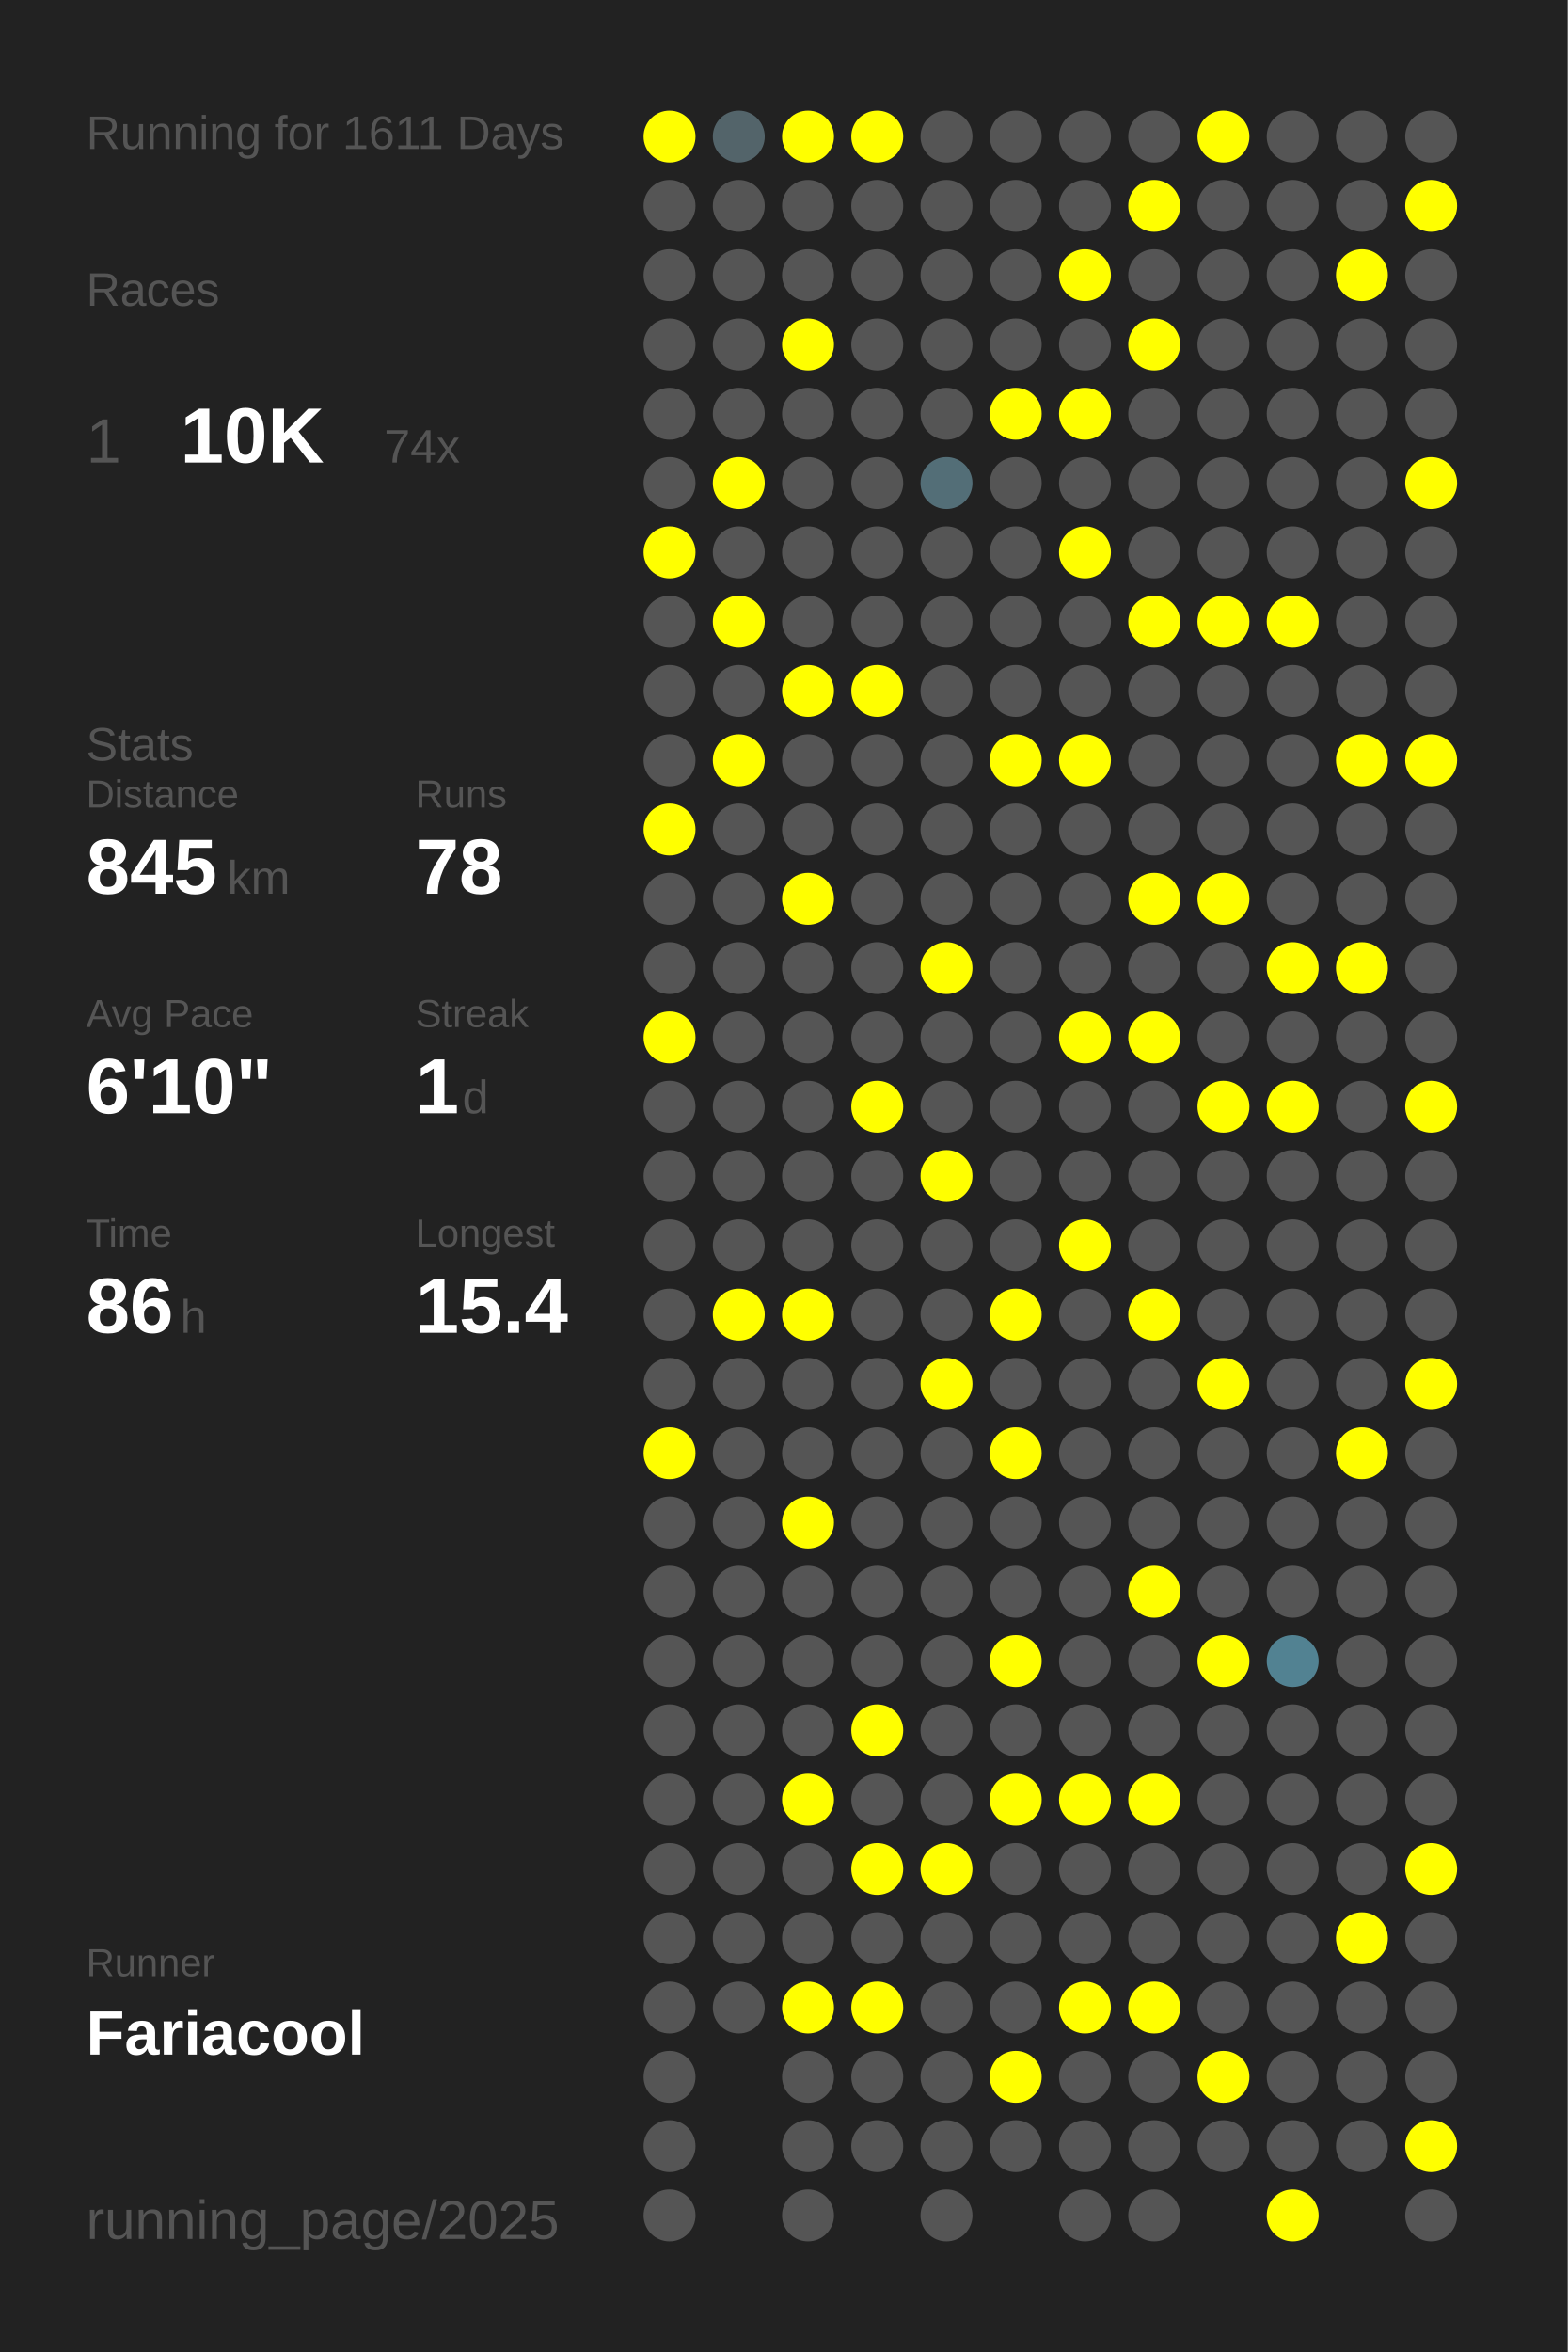
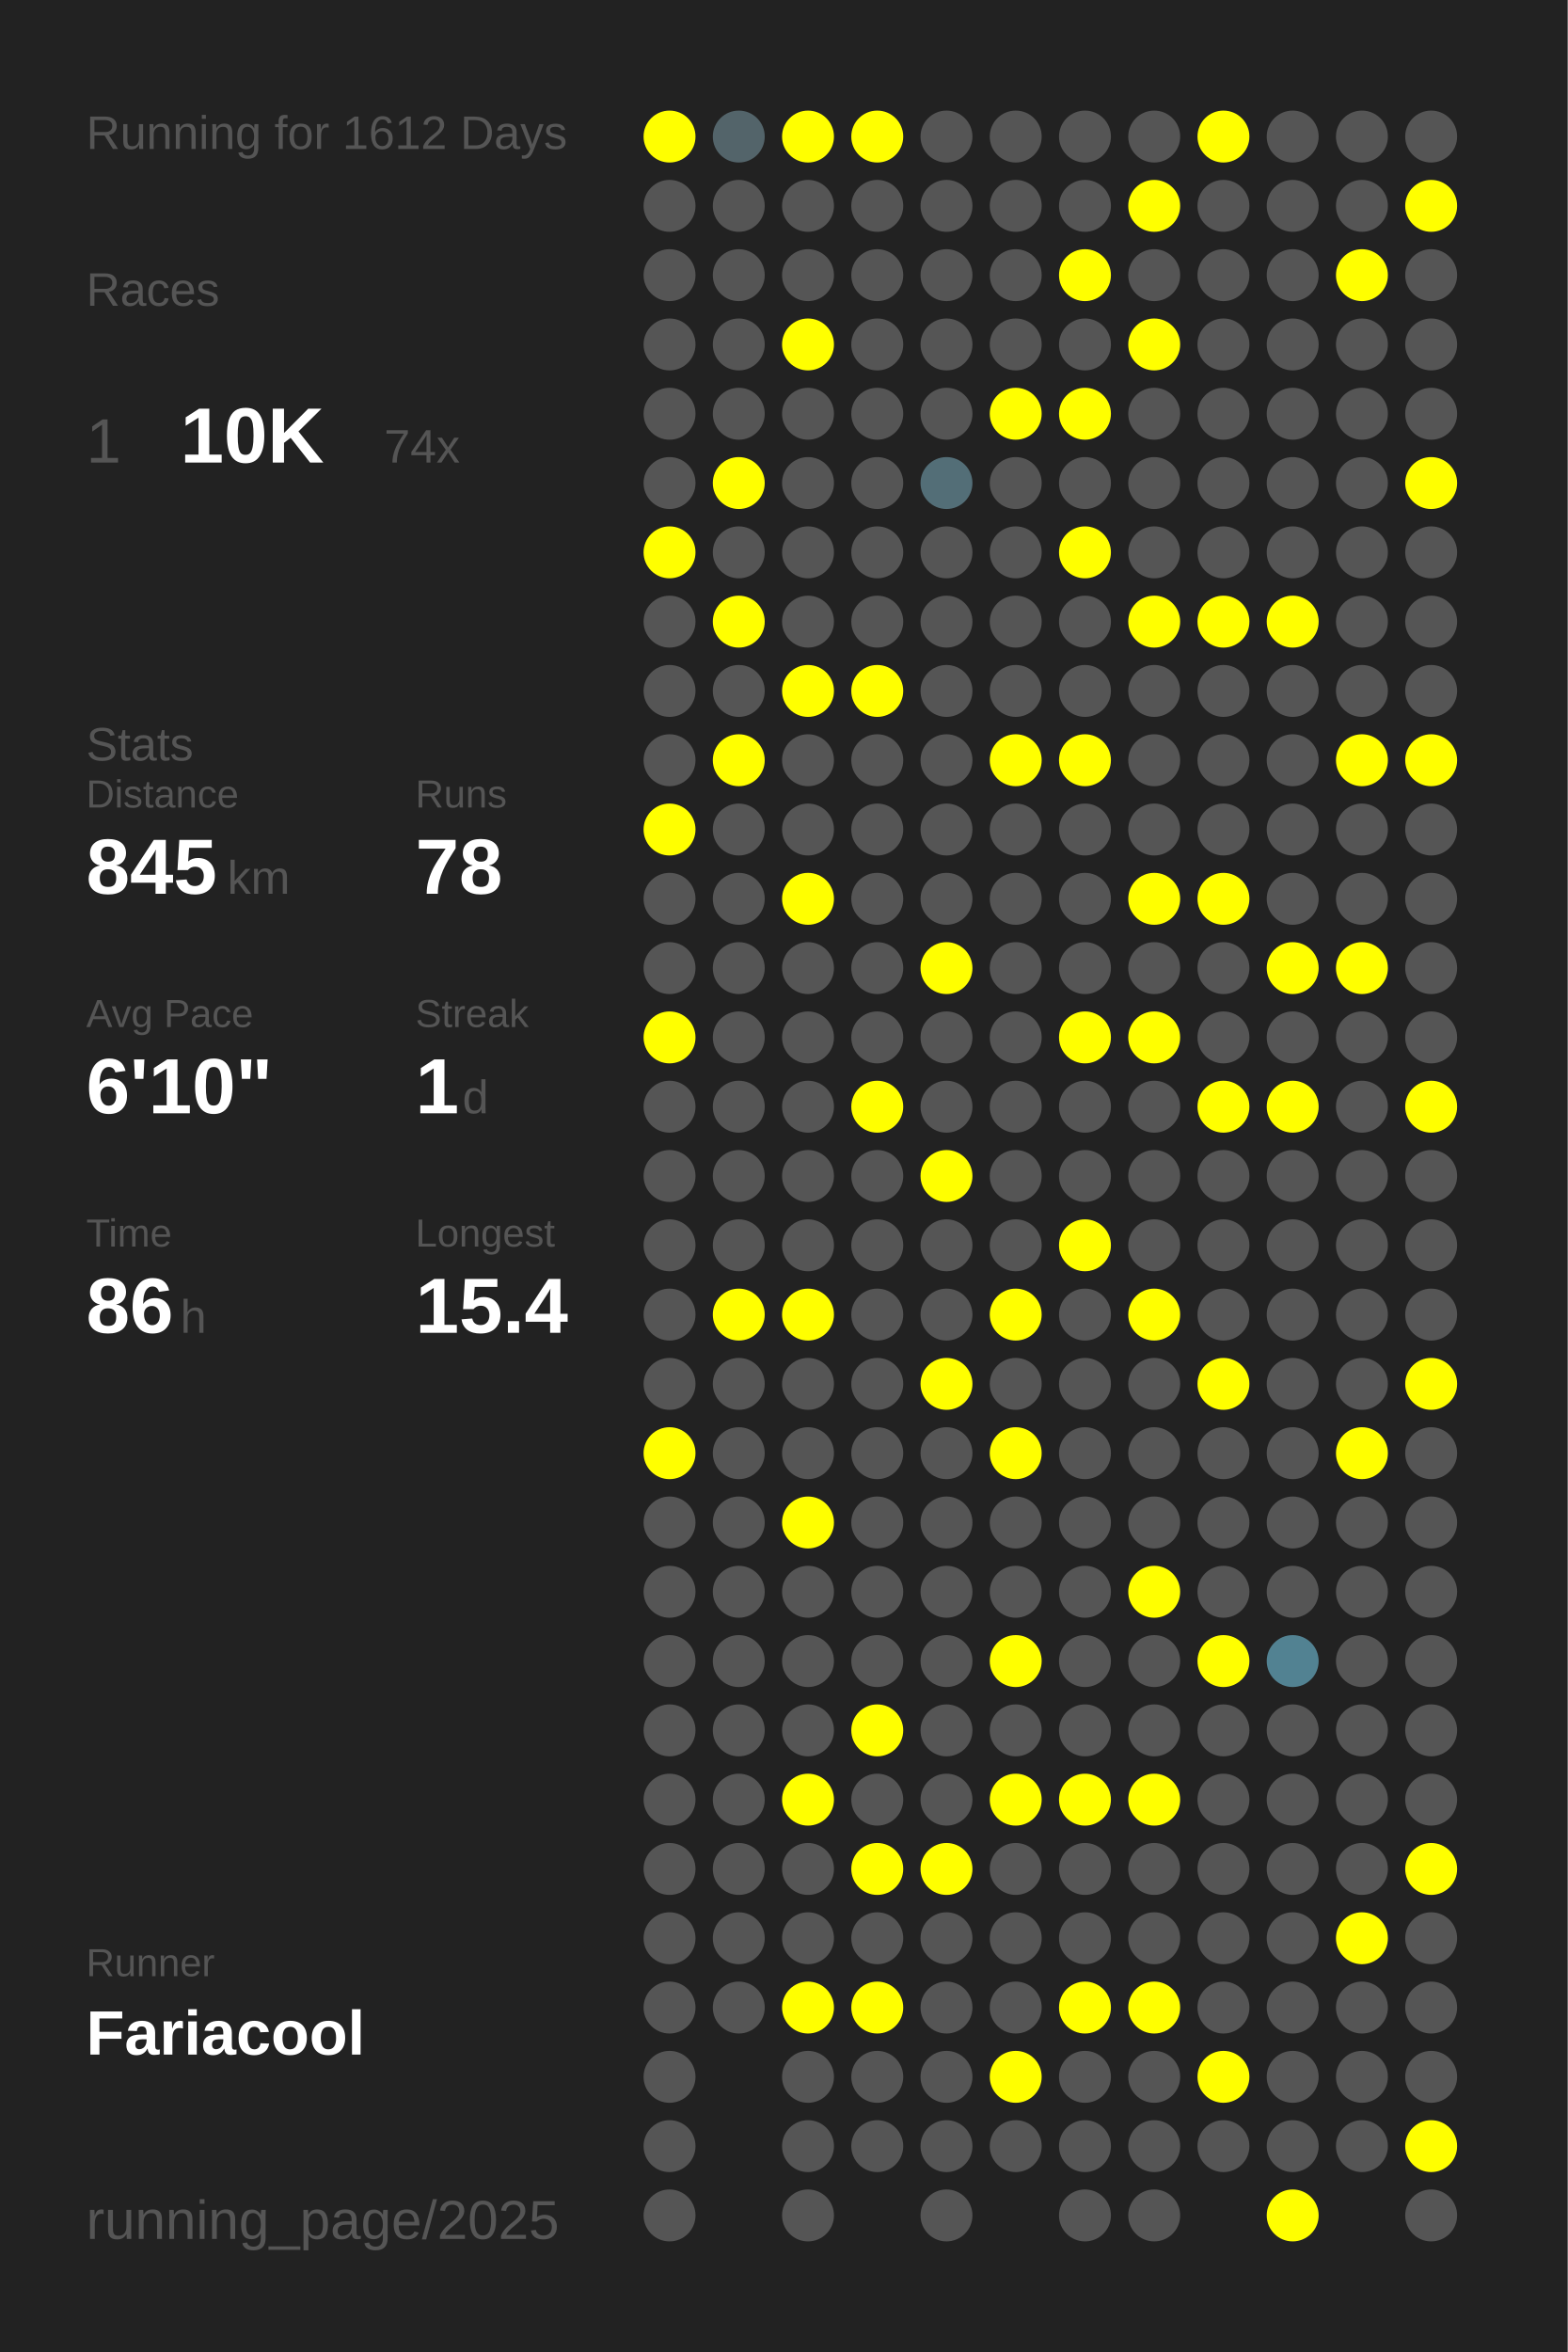
<svg xmlns="http://www.w3.org/2000/svg" baseProfile="full" height="300mm" version="1.1" viewBox="0,0,200,300" width="200mm">
  <defs />
  <rect fill="#222222" height="300" width="200" x="0" y="0" />
-   <text fill="#555555" style="font-size:6px; font-family:Arial;" x="11" y="19">Running for 1611 Days</text>
+   <text fill="#555555" style="font-size:6px; font-family:Arial;" x="11" y="19">Running for 1612 Days</text>
  <text fill="#555555" style="font-size:6px; font-family:Arial;" x="11" y="39">Races</text>
  <text fill="#555555" style="font-size:8px; font-family:Arial;" x="11" y="59">1</text>
  <text fill="#FFFFFF" style="font-size:10px; font-family:Arial; font-weight:bold;" x="23" y="59">10K</text>
  <text fill="#555555" style="font-size:6px; font-family:Arial;" x="49" y="59">74x</text>
  <text fill="#555555" style="font-size:6px; font-family:Arial;" x="11" y="97">Stats</text>
  <text fill="#555555" style="font-size:5px; font-family:Arial;" x="11" y="103">Distance</text>
  <text fill="#FFFFFF" style="font-size:10px; font-family:Arial; font-weight:bold;" x="11" y="114">845</text>
  <text fill="#555555" style="font-size:6px; font-family:Arial;" x="29" y="114">km</text>
  <text fill="#555555" style="font-size:5px; font-family:Arial;" x="53" y="103">Runs</text>
  <text fill="#FFFFFF" style="font-size:10px; font-family:Arial; font-weight:bold;" x="53" y="114">78</text>
  <text fill="#555555" style="font-size:5px; font-family:Arial;" x="11" y="131">Avg Pace</text>
  <text fill="#FFFFFF" style="font-size:10px; font-family:Arial; font-weight:bold;" x="11" y="142">6'10"</text>
  <text fill="#555555" style="font-size:5px; font-family:Arial;" x="53" y="131">Streak</text>
  <text fill="#FFFFFF" style="font-size:10px; font-family:Arial; font-weight:bold;" x="53" y="142">1</text>
  <text fill="#555555" style="font-size:6px; font-family:Arial;" x="59" y="142">d</text>
  <text fill="#555555" style="font-size:5px; font-family:Arial;" x="11" y="159">Time</text>
  <text fill="#FFFFFF" style="font-size:10px; font-family:Arial; font-weight:bold;" x="11" y="170">86</text>
  <text fill="#555555" style="font-size:6px; font-family:Arial;" x="23" y="170">h</text>
  <text fill="#555555" style="font-size:5px; font-family:Arial;" x="53" y="159">Longest</text>
  <text fill="#FFFFFF" style="font-size:10px; font-family:Arial; font-weight:bold;" x="53" y="170">15.4</text>
  <text fill="#555555" style="font-size:5px; font-family:Arial;" x="11" y="252.065">Runner</text>
  <text fill="#FFFFFF" style="font-size:8px; font-family:Arial; font-weight:bold;" x="11" y="262.065">Fariacool</text>
  <text fill="#555555" style="font-size:7px; font-family:Arial;" x="11" y="285.581">running_page/2025</text>
  <circle cx="85.417" cy="17.419" fill="#FFFF00" r="3.312" />
  <circle cx="85.417" cy="26.258" fill="#555555" r="3.312" />
  <circle cx="85.417" cy="35.097" fill="#555555" r="3.312" />
  <circle cx="85.417" cy="43.935" fill="#555555" r="3.312" />
  <circle cx="85.417" cy="52.774" fill="#555555" r="3.312" />
  <circle cx="85.417" cy="61.613" fill="#555555" r="3.312" />
  <circle cx="85.417" cy="70.452" fill="#FFFF00" r="3.312" />
  <circle cx="85.417" cy="79.29" fill="#555555" r="3.312" />
  <circle cx="85.417" cy="88.129" fill="#555555" r="3.312" />
  <circle cx="85.417" cy="96.968" fill="#555555" r="3.312" />
  <circle cx="85.417" cy="105.806" fill="#FFFF00" r="3.312" />
  <circle cx="85.417" cy="114.645" fill="#555555" r="3.312" />
  <circle cx="85.417" cy="123.484" fill="#555555" r="3.312" />
  <circle cx="85.417" cy="132.323" fill="#FFFF00" r="3.312" />
  <circle cx="85.417" cy="141.161" fill="#555555" r="3.312" />
  <circle cx="85.417" cy="150" fill="#555555" r="3.312" />
  <circle cx="85.417" cy="158.839" fill="#555555" r="3.312" />
  <circle cx="85.417" cy="167.677" fill="#555555" r="3.312" />
  <circle cx="85.417" cy="176.516" fill="#555555" r="3.312" />
  <circle cx="85.417" cy="185.355" fill="#FFFF00" r="3.312" />
  <circle cx="85.417" cy="194.194" fill="#555555" r="3.312" />
  <circle cx="85.417" cy="203.032" fill="#555555" r="3.312" />
  <circle cx="85.417" cy="211.871" fill="#555555" r="3.312" />
  <circle cx="85.417" cy="220.71" fill="#555555" r="3.312" />
  <circle cx="85.417" cy="229.548" fill="#555555" r="3.312" />
  <circle cx="85.417" cy="238.387" fill="#555555" r="3.312" />
  <circle cx="85.417" cy="247.226" fill="#555555" r="3.312" />
  <circle cx="85.417" cy="256.065" fill="#555555" r="3.312" />
  <circle cx="85.417" cy="264.903" fill="#555555" r="3.312" />
  <circle cx="85.417" cy="273.742" fill="#555555" r="3.312" />
  <circle cx="85.417" cy="282.581" fill="#555555" r="3.312" />
  <circle cx="94.25" cy="17.419" fill="#53646a" r="3.312" />
  <circle cx="94.25" cy="26.258" fill="#555555" r="3.312" />
  <circle cx="94.25" cy="35.097" fill="#555555" r="3.312" />
  <circle cx="94.25" cy="43.935" fill="#555555" r="3.312" />
  <circle cx="94.25" cy="52.774" fill="#555555" r="3.312" />
  <circle cx="94.25" cy="61.613" fill="#FFFF00" r="3.312" />
  <circle cx="94.25" cy="70.452" fill="#555555" r="3.312" />
  <circle cx="94.25" cy="79.29" fill="#FFFF00" r="3.312" />
  <circle cx="94.25" cy="88.129" fill="#555555" r="3.312" />
  <circle cx="94.25" cy="96.968" fill="#FFFF00" r="3.312" />
  <circle cx="94.25" cy="105.806" fill="#555555" r="3.312" />
  <circle cx="94.25" cy="114.645" fill="#555555" r="3.312" />
  <circle cx="94.25" cy="123.484" fill="#555555" r="3.312" />
  <circle cx="94.25" cy="132.323" fill="#555555" r="3.312" />
  <circle cx="94.25" cy="141.161" fill="#555555" r="3.312" />
  <circle cx="94.25" cy="150" fill="#555555" r="3.312" />
  <circle cx="94.25" cy="158.839" fill="#555555" r="3.312" />
  <circle cx="94.25" cy="167.677" fill="#FFFF00" r="3.312" />
  <circle cx="94.25" cy="176.516" fill="#555555" r="3.312" />
  <circle cx="94.25" cy="185.355" fill="#555555" r="3.312" />
  <circle cx="94.25" cy="194.194" fill="#555555" r="3.312" />
  <circle cx="94.25" cy="203.032" fill="#555555" r="3.312" />
  <circle cx="94.25" cy="211.871" fill="#555555" r="3.312" />
  <circle cx="94.25" cy="220.71" fill="#555555" r="3.312" />
  <circle cx="94.25" cy="229.548" fill="#555555" r="3.312" />
  <circle cx="94.25" cy="238.387" fill="#555555" r="3.312" />
  <circle cx="94.25" cy="247.226" fill="#555555" r="3.312" />
  <circle cx="94.25" cy="256.065" fill="#555555" r="3.312" />
  <circle cx="103.083" cy="17.419" fill="#FFFF00" r="3.312" />
  <circle cx="103.083" cy="26.258" fill="#555555" r="3.312" />
  <circle cx="103.083" cy="35.097" fill="#555555" r="3.312" />
  <circle cx="103.083" cy="43.935" fill="#FFFF00" r="3.312" />
  <circle cx="103.083" cy="52.774" fill="#555555" r="3.312" />
  <circle cx="103.083" cy="61.613" fill="#555555" r="3.312" />
  <circle cx="103.083" cy="70.452" fill="#555555" r="3.312" />
  <circle cx="103.083" cy="79.29" fill="#555555" r="3.312" />
  <circle cx="103.083" cy="88.129" fill="#FFFF00" r="3.312" />
  <circle cx="103.083" cy="96.968" fill="#555555" r="3.312" />
  <circle cx="103.083" cy="105.806" fill="#555555" r="3.312" />
  <circle cx="103.083" cy="114.645" fill="#FFFF00" r="3.312" />
  <circle cx="103.083" cy="123.484" fill="#555555" r="3.312" />
  <circle cx="103.083" cy="132.323" fill="#555555" r="3.312" />
  <circle cx="103.083" cy="141.161" fill="#555555" r="3.312" />
  <circle cx="103.083" cy="150" fill="#555555" r="3.312" />
  <circle cx="103.083" cy="158.839" fill="#555555" r="3.312" />
  <circle cx="103.083" cy="167.677" fill="#FFFF00" r="3.312" />
  <circle cx="103.083" cy="176.516" fill="#555555" r="3.312" />
  <circle cx="103.083" cy="185.355" fill="#555555" r="3.312" />
  <circle cx="103.083" cy="194.194" fill="#FFFF00" r="3.312" />
  <circle cx="103.083" cy="203.032" fill="#555555" r="3.312" />
  <circle cx="103.083" cy="211.871" fill="#555555" r="3.312" />
  <circle cx="103.083" cy="220.71" fill="#555555" r="3.312" />
  <circle cx="103.083" cy="229.548" fill="#FFFF00" r="3.312" />
  <circle cx="103.083" cy="238.387" fill="#555555" r="3.312" />
  <circle cx="103.083" cy="247.226" fill="#555555" r="3.312" />
  <circle cx="103.083" cy="256.065" fill="#FFFF00" r="3.312" />
  <circle cx="103.083" cy="264.903" fill="#555555" r="3.312" />
  <circle cx="103.083" cy="273.742" fill="#555555" r="3.312" />
  <circle cx="103.083" cy="282.581" fill="#555555" r="3.312" />
  <circle cx="111.917" cy="17.419" fill="#FFFF00" r="3.312" />
  <circle cx="111.917" cy="26.258" fill="#555555" r="3.312" />
  <circle cx="111.917" cy="35.097" fill="#555555" r="3.312" />
  <circle cx="111.917" cy="43.935" fill="#555555" r="3.312" />
  <circle cx="111.917" cy="52.774" fill="#555555" r="3.312" />
  <circle cx="111.917" cy="61.613" fill="#555555" r="3.312" />
  <circle cx="111.917" cy="70.452" fill="#555555" r="3.312" />
  <circle cx="111.917" cy="79.29" fill="#555555" r="3.312" />
  <circle cx="111.917" cy="88.129" fill="#FFFF00" r="3.312" />
  <circle cx="111.917" cy="96.968" fill="#555555" r="3.312" />
  <circle cx="111.917" cy="105.806" fill="#555555" r="3.312" />
  <circle cx="111.917" cy="114.645" fill="#555555" r="3.312" />
  <circle cx="111.917" cy="123.484" fill="#555555" r="3.312" />
  <circle cx="111.917" cy="132.323" fill="#555555" r="3.312" />
  <circle cx="111.917" cy="141.161" fill="#FFFF00" r="3.312" />
  <circle cx="111.917" cy="150" fill="#555555" r="3.312" />
  <circle cx="111.917" cy="158.839" fill="#555555" r="3.312" />
  <circle cx="111.917" cy="167.677" fill="#555555" r="3.312" />
  <circle cx="111.917" cy="176.516" fill="#555555" r="3.312" />
  <circle cx="111.917" cy="185.355" fill="#555555" r="3.312" />
  <circle cx="111.917" cy="194.194" fill="#555555" r="3.312" />
  <circle cx="111.917" cy="203.032" fill="#555555" r="3.312" />
  <circle cx="111.917" cy="211.871" fill="#555555" r="3.312" />
  <circle cx="111.917" cy="220.71" fill="#FFFF00" r="3.312" />
  <circle cx="111.917" cy="229.548" fill="#555555" r="3.312" />
  <circle cx="111.917" cy="238.387" fill="#FFFF00" r="3.312" />
  <circle cx="111.917" cy="247.226" fill="#555555" r="3.312" />
  <circle cx="111.917" cy="256.065" fill="#FFFF00" r="3.312" />
  <circle cx="111.917" cy="264.903" fill="#555555" r="3.312" />
  <circle cx="111.917" cy="273.742" fill="#555555" r="3.312" />
  <circle cx="120.75" cy="17.419" fill="#555555" r="3.312" />
  <circle cx="120.75" cy="26.258" fill="#555555" r="3.312" />
  <circle cx="120.75" cy="35.097" fill="#555555" r="3.312" />
  <circle cx="120.75" cy="43.935" fill="#555555" r="3.312" />
  <circle cx="120.75" cy="52.774" fill="#555555" r="3.312" />
  <circle cx="120.75" cy="61.613" fill="#536e77" r="3.312" />
  <circle cx="120.75" cy="70.452" fill="#555555" r="3.312" />
  <circle cx="120.75" cy="79.29" fill="#555555" r="3.312" />
  <circle cx="120.75" cy="88.129" fill="#555555" r="3.312" />
  <circle cx="120.75" cy="96.968" fill="#555555" r="3.312" />
  <circle cx="120.75" cy="105.806" fill="#555555" r="3.312" />
  <circle cx="120.75" cy="114.645" fill="#555555" r="3.312" />
  <circle cx="120.75" cy="123.484" fill="#FFFF00" r="3.312" />
  <circle cx="120.75" cy="132.323" fill="#555555" r="3.312" />
  <circle cx="120.75" cy="141.161" fill="#555555" r="3.312" />
  <circle cx="120.75" cy="150" fill="#FFFF00" r="3.312" />
  <circle cx="120.75" cy="158.839" fill="#555555" r="3.312" />
  <circle cx="120.75" cy="167.677" fill="#555555" r="3.312" />
  <circle cx="120.75" cy="176.516" fill="#FFFF00" r="3.312" />
  <circle cx="120.75" cy="185.355" fill="#555555" r="3.312" />
  <circle cx="120.75" cy="194.194" fill="#555555" r="3.312" />
  <circle cx="120.75" cy="203.032" fill="#555555" r="3.312" />
  <circle cx="120.75" cy="211.871" fill="#555555" r="3.312" />
  <circle cx="120.75" cy="220.71" fill="#555555" r="3.312" />
  <circle cx="120.75" cy="229.548" fill="#555555" r="3.312" />
  <circle cx="120.75" cy="238.387" fill="#FFFF00" r="3.312" />
  <circle cx="120.75" cy="247.226" fill="#555555" r="3.312" />
  <circle cx="120.75" cy="256.065" fill="#555555" r="3.312" />
  <circle cx="120.75" cy="264.903" fill="#555555" r="3.312" />
  <circle cx="120.75" cy="273.742" fill="#555555" r="3.312" />
  <circle cx="120.75" cy="282.581" fill="#555555" r="3.312" />
  <circle cx="129.583" cy="17.419" fill="#555555" r="3.312" />
  <circle cx="129.583" cy="26.258" fill="#555555" r="3.312" />
  <circle cx="129.583" cy="35.097" fill="#555555" r="3.312" />
  <circle cx="129.583" cy="43.935" fill="#555555" r="3.312" />
  <circle cx="129.583" cy="52.774" fill="#FFFF00" r="3.312" />
  <circle cx="129.583" cy="61.613" fill="#555555" r="3.312" />
  <circle cx="129.583" cy="70.452" fill="#555555" r="3.312" />
  <circle cx="129.583" cy="79.29" fill="#555555" r="3.312" />
  <circle cx="129.583" cy="88.129" fill="#555555" r="3.312" />
  <circle cx="129.583" cy="96.968" fill="#FFFF00" r="3.312" />
  <circle cx="129.583" cy="105.806" fill="#555555" r="3.312" />
  <circle cx="129.583" cy="114.645" fill="#555555" r="3.312" />
  <circle cx="129.583" cy="123.484" fill="#555555" r="3.312" />
  <circle cx="129.583" cy="132.323" fill="#555555" r="3.312" />
  <circle cx="129.583" cy="141.161" fill="#555555" r="3.312" />
  <circle cx="129.583" cy="150" fill="#555555" r="3.312" />
  <circle cx="129.583" cy="158.839" fill="#555555" r="3.312" />
  <circle cx="129.583" cy="167.677" fill="#FFFF00" r="3.312" />
  <circle cx="129.583" cy="176.516" fill="#555555" r="3.312" />
  <circle cx="129.583" cy="185.355" fill="#FFFF00" r="3.312" />
  <circle cx="129.583" cy="194.194" fill="#555555" r="3.312" />
  <circle cx="129.583" cy="203.032" fill="#555555" r="3.312" />
  <circle cx="129.583" cy="211.871" fill="#FFFF00" r="3.312" />
  <circle cx="129.583" cy="220.71" fill="#555555" r="3.312" />
  <circle cx="129.583" cy="229.548" fill="#FFFF00" r="3.312" />
  <circle cx="129.583" cy="238.387" fill="#555555" r="3.312" />
  <circle cx="129.583" cy="247.226" fill="#555555" r="3.312" />
  <circle cx="129.583" cy="256.065" fill="#555555" r="3.312" />
  <circle cx="129.583" cy="264.903" fill="#FFFF00" r="3.312" />
  <circle cx="129.583" cy="273.742" fill="#555555" r="3.312" />
  <circle cx="138.417" cy="17.419" fill="#555555" r="3.312" />
  <circle cx="138.417" cy="26.258" fill="#555555" r="3.312" />
  <circle cx="138.417" cy="35.097" fill="#FFFF00" r="3.312" />
  <circle cx="138.417" cy="43.935" fill="#555555" r="3.312" />
  <circle cx="138.417" cy="52.774" fill="#FFFF00" r="3.312" />
  <circle cx="138.417" cy="61.613" fill="#555555" r="3.312" />
  <circle cx="138.417" cy="70.452" fill="#FFFF00" r="3.312" />
  <circle cx="138.417" cy="79.29" fill="#555555" r="3.312" />
  <circle cx="138.417" cy="88.129" fill="#555555" r="3.312" />
  <circle cx="138.417" cy="96.968" fill="#FFFF00" r="3.312" />
  <circle cx="138.417" cy="105.806" fill="#555555" r="3.312" />
  <circle cx="138.417" cy="114.645" fill="#555555" r="3.312" />
  <circle cx="138.417" cy="123.484" fill="#555555" r="3.312" />
  <circle cx="138.417" cy="132.323" fill="#FFFF00" r="3.312" />
  <circle cx="138.417" cy="141.161" fill="#555555" r="3.312" />
  <circle cx="138.417" cy="150" fill="#555555" r="3.312" />
  <circle cx="138.417" cy="158.839" fill="#FFFF00" r="3.312" />
  <circle cx="138.417" cy="167.677" fill="#555555" r="3.312" />
  <circle cx="138.417" cy="176.516" fill="#555555" r="3.312" />
  <circle cx="138.417" cy="185.355" fill="#555555" r="3.312" />
  <circle cx="138.417" cy="194.194" fill="#555555" r="3.312" />
  <circle cx="138.417" cy="203.032" fill="#555555" r="3.312" />
  <circle cx="138.417" cy="211.871" fill="#555555" r="3.312" />
  <circle cx="138.417" cy="220.71" fill="#555555" r="3.312" />
  <circle cx="138.417" cy="229.548" fill="#FFFF00" r="3.312" />
  <circle cx="138.417" cy="238.387" fill="#555555" r="3.312" />
  <circle cx="138.417" cy="247.226" fill="#555555" r="3.312" />
  <circle cx="138.417" cy="256.065" fill="#FFFF00" r="3.312" />
  <circle cx="138.417" cy="264.903" fill="#555555" r="3.312" />
  <circle cx="138.417" cy="273.742" fill="#555555" r="3.312" />
  <circle cx="138.417" cy="282.581" fill="#555555" r="3.312" />
  <circle cx="147.25" cy="17.419" fill="#555555" r="3.312" />
  <circle cx="147.25" cy="26.258" fill="#FFFF00" r="3.312" />
  <circle cx="147.25" cy="35.097" fill="#555555" r="3.312" />
  <circle cx="147.25" cy="43.935" fill="#FFFF00" r="3.312" />
  <circle cx="147.25" cy="52.774" fill="#555555" r="3.312" />
  <circle cx="147.25" cy="61.613" fill="#555555" r="3.312" />
  <circle cx="147.25" cy="70.452" fill="#555555" r="3.312" />
  <circle cx="147.25" cy="79.29" fill="#FFFF00" r="3.312" />
  <circle cx="147.25" cy="88.129" fill="#555555" r="3.312" />
  <circle cx="147.25" cy="96.968" fill="#555555" r="3.312" />
  <circle cx="147.25" cy="105.806" fill="#555555" r="3.312" />
  <circle cx="147.25" cy="114.645" fill="#FFFF00" r="3.312" />
  <circle cx="147.25" cy="123.484" fill="#555555" r="3.312" />
  <circle cx="147.25" cy="132.323" fill="#FFFF00" r="3.312" />
  <circle cx="147.25" cy="141.161" fill="#555555" r="3.312" />
  <circle cx="147.25" cy="150" fill="#555555" r="3.312" />
  <circle cx="147.25" cy="158.839" fill="#555555" r="3.312" />
  <circle cx="147.25" cy="167.677" fill="#FFFF00" r="3.312" />
  <circle cx="147.25" cy="176.516" fill="#555555" r="3.312" />
  <circle cx="147.25" cy="185.355" fill="#555555" r="3.312" />
  <circle cx="147.25" cy="194.194" fill="#555555" r="3.312" />
  <circle cx="147.25" cy="203.032" fill="#FFFF00" r="3.312" />
  <circle cx="147.25" cy="211.871" fill="#555555" r="3.312" />
  <circle cx="147.25" cy="220.71" fill="#555555" r="3.312" />
  <circle cx="147.25" cy="229.548" fill="#FFFF00" r="3.312" />
  <circle cx="147.25" cy="238.387" fill="#555555" r="3.312" />
  <circle cx="147.25" cy="247.226" fill="#555555" r="3.312" />
  <circle cx="147.25" cy="256.065" fill="#FFFF00" r="3.312" />
  <circle cx="147.25" cy="264.903" fill="#555555" r="3.312" />
  <circle cx="147.25" cy="273.742" fill="#555555" r="3.312" />
  <circle cx="147.25" cy="282.581" fill="#555555" r="3.312" />
  <circle cx="156.083" cy="17.419" fill="#FFFF00" r="3.312" />
  <circle cx="156.083" cy="26.258" fill="#555555" r="3.312" />
  <circle cx="156.083" cy="35.097" fill="#555555" r="3.312" />
  <circle cx="156.083" cy="43.935" fill="#555555" r="3.312" />
  <circle cx="156.083" cy="52.774" fill="#555555" r="3.312" />
  <circle cx="156.083" cy="61.613" fill="#555555" r="3.312" />
  <circle cx="156.083" cy="70.452" fill="#555555" r="3.312" />
  <circle cx="156.083" cy="79.29" fill="#FFFF00" r="3.312" />
  <circle cx="156.083" cy="88.129" fill="#555555" r="3.312" />
  <circle cx="156.083" cy="96.968" fill="#555555" r="3.312" />
  <circle cx="156.083" cy="105.806" fill="#555555" r="3.312" />
  <circle cx="156.083" cy="114.645" fill="#FFFF00" r="3.312" />
  <circle cx="156.083" cy="123.484" fill="#555555" r="3.312" />
  <circle cx="156.083" cy="132.323" fill="#555555" r="3.312" />
  <circle cx="156.083" cy="141.161" fill="#FFFF00" r="3.312" />
  <circle cx="156.083" cy="150" fill="#555555" r="3.312" />
  <circle cx="156.083" cy="158.839" fill="#555555" r="3.312" />
  <circle cx="156.083" cy="167.677" fill="#555555" r="3.312" />
  <circle cx="156.083" cy="176.516" fill="#FFFF00" r="3.312" />
  <circle cx="156.083" cy="185.355" fill="#555555" r="3.312" />
  <circle cx="156.083" cy="194.194" fill="#555555" r="3.312" />
  <circle cx="156.083" cy="203.032" fill="#555555" r="3.312" />
  <circle cx="156.083" cy="211.871" fill="#FFFF00" r="3.312" />
  <circle cx="156.083" cy="220.71" fill="#555555" r="3.312" />
  <circle cx="156.083" cy="229.548" fill="#555555" r="3.312" />
  <circle cx="156.083" cy="238.387" fill="#555555" r="3.312" />
  <circle cx="156.083" cy="247.226" fill="#555555" r="3.312" />
  <circle cx="156.083" cy="256.065" fill="#555555" r="3.312" />
  <circle cx="156.083" cy="264.903" fill="#FFFF00" r="3.312" />
  <circle cx="156.083" cy="273.742" fill="#555555" r="3.312" />
  <circle cx="164.917" cy="17.419" fill="#555555" r="3.312" />
  <circle cx="164.917" cy="26.258" fill="#555555" r="3.312" />
  <circle cx="164.917" cy="35.097" fill="#555555" r="3.312" />
  <circle cx="164.917" cy="43.935" fill="#555555" r="3.312" />
  <circle cx="164.917" cy="52.774" fill="#555555" r="3.312" />
  <circle cx="164.917" cy="61.613" fill="#555555" r="3.312" />
  <circle cx="164.917" cy="70.452" fill="#555555" r="3.312" />
  <circle cx="164.917" cy="79.29" fill="#FFFF00" r="3.312" />
  <circle cx="164.917" cy="88.129" fill="#555555" r="3.312" />
  <circle cx="164.917" cy="96.968" fill="#555555" r="3.312" />
  <circle cx="164.917" cy="105.806" fill="#555555" r="3.312" />
  <circle cx="164.917" cy="114.645" fill="#555555" r="3.312" />
  <circle cx="164.917" cy="123.484" fill="#FFFF00" r="3.312" />
  <circle cx="164.917" cy="132.323" fill="#555555" r="3.312" />
  <circle cx="164.917" cy="141.161" fill="#FFFF00" r="3.312" />
  <circle cx="164.917" cy="150" fill="#555555" r="3.312" />
  <circle cx="164.917" cy="158.839" fill="#555555" r="3.312" />
  <circle cx="164.917" cy="167.677" fill="#555555" r="3.312" />
  <circle cx="164.917" cy="176.516" fill="#555555" r="3.312" />
  <circle cx="164.917" cy="185.355" fill="#555555" r="3.312" />
  <circle cx="164.917" cy="194.194" fill="#555555" r="3.312" />
  <circle cx="164.917" cy="203.032" fill="#555555" r="3.312" />
  <circle cx="164.917" cy="211.871" fill="#528292" r="3.312" />
  <circle cx="164.917" cy="220.71" fill="#555555" r="3.312" />
  <circle cx="164.917" cy="229.548" fill="#555555" r="3.312" />
  <circle cx="164.917" cy="238.387" fill="#555555" r="3.312" />
  <circle cx="164.917" cy="247.226" fill="#555555" r="3.312" />
  <circle cx="164.917" cy="256.065" fill="#555555" r="3.312" />
  <circle cx="164.917" cy="264.903" fill="#555555" r="3.312" />
  <circle cx="164.917" cy="273.742" fill="#555555" r="3.312" />
  <circle cx="164.917" cy="282.581" fill="#FFFF00" r="3.312" />
  <circle cx="173.75" cy="17.419" fill="#555555" r="3.312" />
  <circle cx="173.75" cy="26.258" fill="#555555" r="3.312" />
  <circle cx="173.75" cy="35.097" fill="#FFFF00" r="3.312" />
  <circle cx="173.75" cy="43.935" fill="#555555" r="3.312" />
  <circle cx="173.75" cy="52.774" fill="#555555" r="3.312" />
  <circle cx="173.75" cy="61.613" fill="#555555" r="3.312" />
  <circle cx="173.75" cy="70.452" fill="#555555" r="3.312" />
  <circle cx="173.75" cy="79.29" fill="#555555" r="3.312" />
  <circle cx="173.75" cy="88.129" fill="#555555" r="3.312" />
  <circle cx="173.75" cy="96.968" fill="#FFFF00" r="3.312" />
  <circle cx="173.75" cy="105.806" fill="#555555" r="3.312" />
  <circle cx="173.75" cy="114.645" fill="#555555" r="3.312" />
  <circle cx="173.75" cy="123.484" fill="#FFFF00" r="3.312" />
  <circle cx="173.75" cy="132.323" fill="#555555" r="3.312" />
  <circle cx="173.75" cy="141.161" fill="#555555" r="3.312" />
  <circle cx="173.75" cy="150" fill="#555555" r="3.312" />
  <circle cx="173.75" cy="158.839" fill="#555555" r="3.312" />
  <circle cx="173.75" cy="167.677" fill="#555555" r="3.312" />
  <circle cx="173.75" cy="176.516" fill="#555555" r="3.312" />
  <circle cx="173.75" cy="185.355" fill="#FFFF00" r="3.312" />
  <circle cx="173.75" cy="194.194" fill="#555555" r="3.312" />
  <circle cx="173.75" cy="203.032" fill="#555555" r="3.312" />
  <circle cx="173.75" cy="211.871" fill="#555555" r="3.312" />
  <circle cx="173.75" cy="220.71" fill="#555555" r="3.312" />
  <circle cx="173.75" cy="229.548" fill="#555555" r="3.312" />
  <circle cx="173.75" cy="238.387" fill="#555555" r="3.312" />
  <circle cx="173.75" cy="247.226" fill="#FFFF00" r="3.312" />
  <circle cx="173.75" cy="256.065" fill="#555555" r="3.312" />
  <circle cx="173.75" cy="264.903" fill="#555555" r="3.312" />
  <circle cx="173.75" cy="273.742" fill="#555555" r="3.312" />
  <circle cx="182.583" cy="17.419" fill="#555555" r="3.312" />
  <circle cx="182.583" cy="26.258" fill="#FFFF00" r="3.312" />
  <circle cx="182.583" cy="35.097" fill="#555555" r="3.312" />
  <circle cx="182.583" cy="43.935" fill="#555555" r="3.312" />
  <circle cx="182.583" cy="52.774" fill="#555555" r="3.312" />
  <circle cx="182.583" cy="61.613" fill="#FFFF00" r="3.312" />
  <circle cx="182.583" cy="70.452" fill="#555555" r="3.312" />
  <circle cx="182.583" cy="79.29" fill="#555555" r="3.312" />
  <circle cx="182.583" cy="88.129" fill="#555555" r="3.312" />
  <circle cx="182.583" cy="96.968" fill="#FFFF00" r="3.312" />
  <circle cx="182.583" cy="105.806" fill="#555555" r="3.312" />
  <circle cx="182.583" cy="114.645" fill="#555555" r="3.312" />
  <circle cx="182.583" cy="123.484" fill="#555555" r="3.312" />
  <circle cx="182.583" cy="132.323" fill="#555555" r="3.312" />
  <circle cx="182.583" cy="141.161" fill="#FFFF00" r="3.312" />
  <circle cx="182.583" cy="150" fill="#555555" r="3.312" />
  <circle cx="182.583" cy="158.839" fill="#555555" r="3.312" />
  <circle cx="182.583" cy="167.677" fill="#555555" r="3.312" />
  <circle cx="182.583" cy="176.516" fill="#FFFF00" r="3.312" />
  <circle cx="182.583" cy="185.355" fill="#555555" r="3.312" />
  <circle cx="182.583" cy="194.194" fill="#555555" r="3.312" />
  <circle cx="182.583" cy="203.032" fill="#555555" r="3.312" />
  <circle cx="182.583" cy="211.871" fill="#555555" r="3.312" />
  <circle cx="182.583" cy="220.71" fill="#555555" r="3.312" />
  <circle cx="182.583" cy="229.548" fill="#555555" r="3.312" />
  <circle cx="182.583" cy="238.387" fill="#FFFF00" r="3.312" />
  <circle cx="182.583" cy="247.226" fill="#555555" r="3.312" />
  <circle cx="182.583" cy="256.065" fill="#555555" r="3.312" />
  <circle cx="182.583" cy="264.903" fill="#555555" r="3.312" />
  <circle cx="182.583" cy="273.742" fill="#FFFF00" r="3.312" />
  <circle cx="182.583" cy="282.581" fill="#555555" r="3.312" />
</svg>
